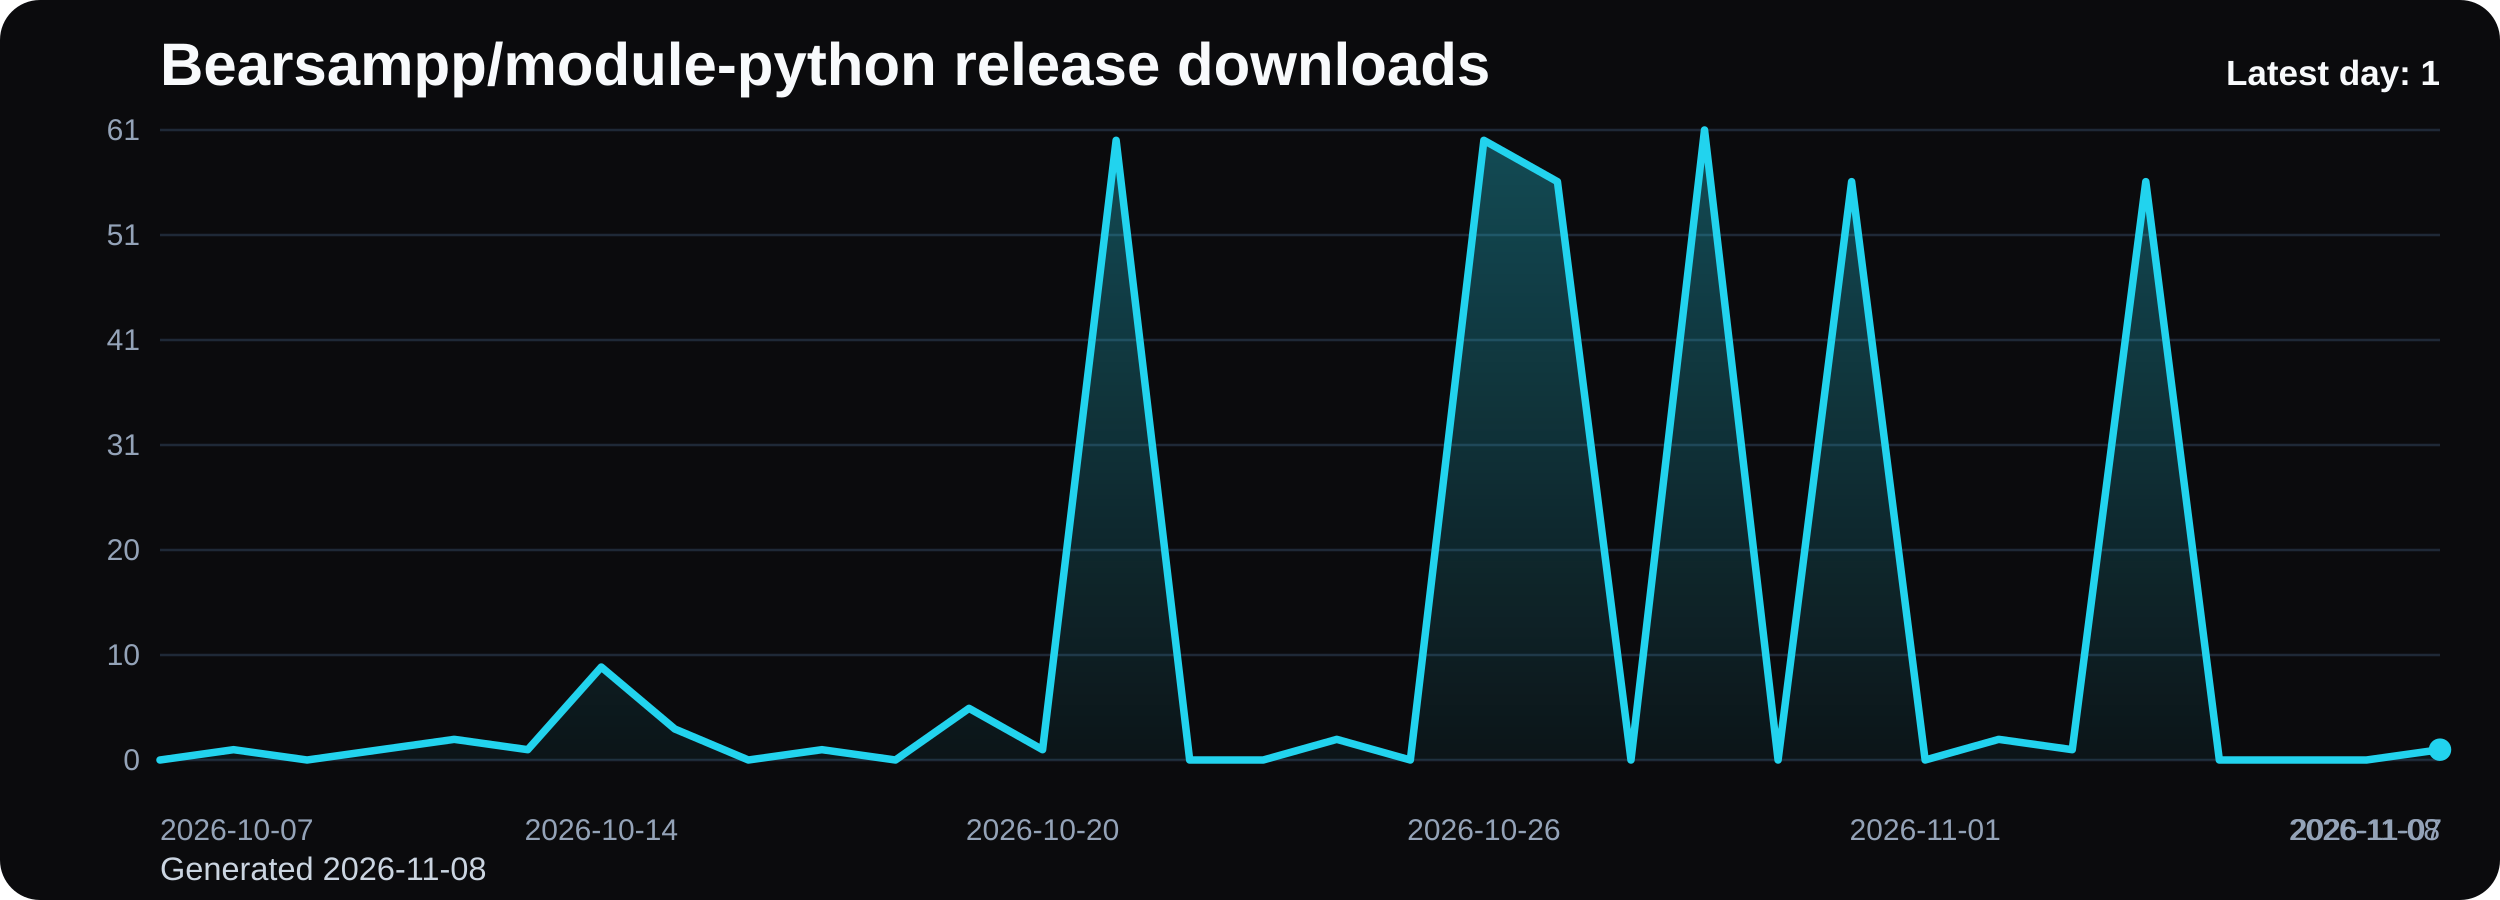
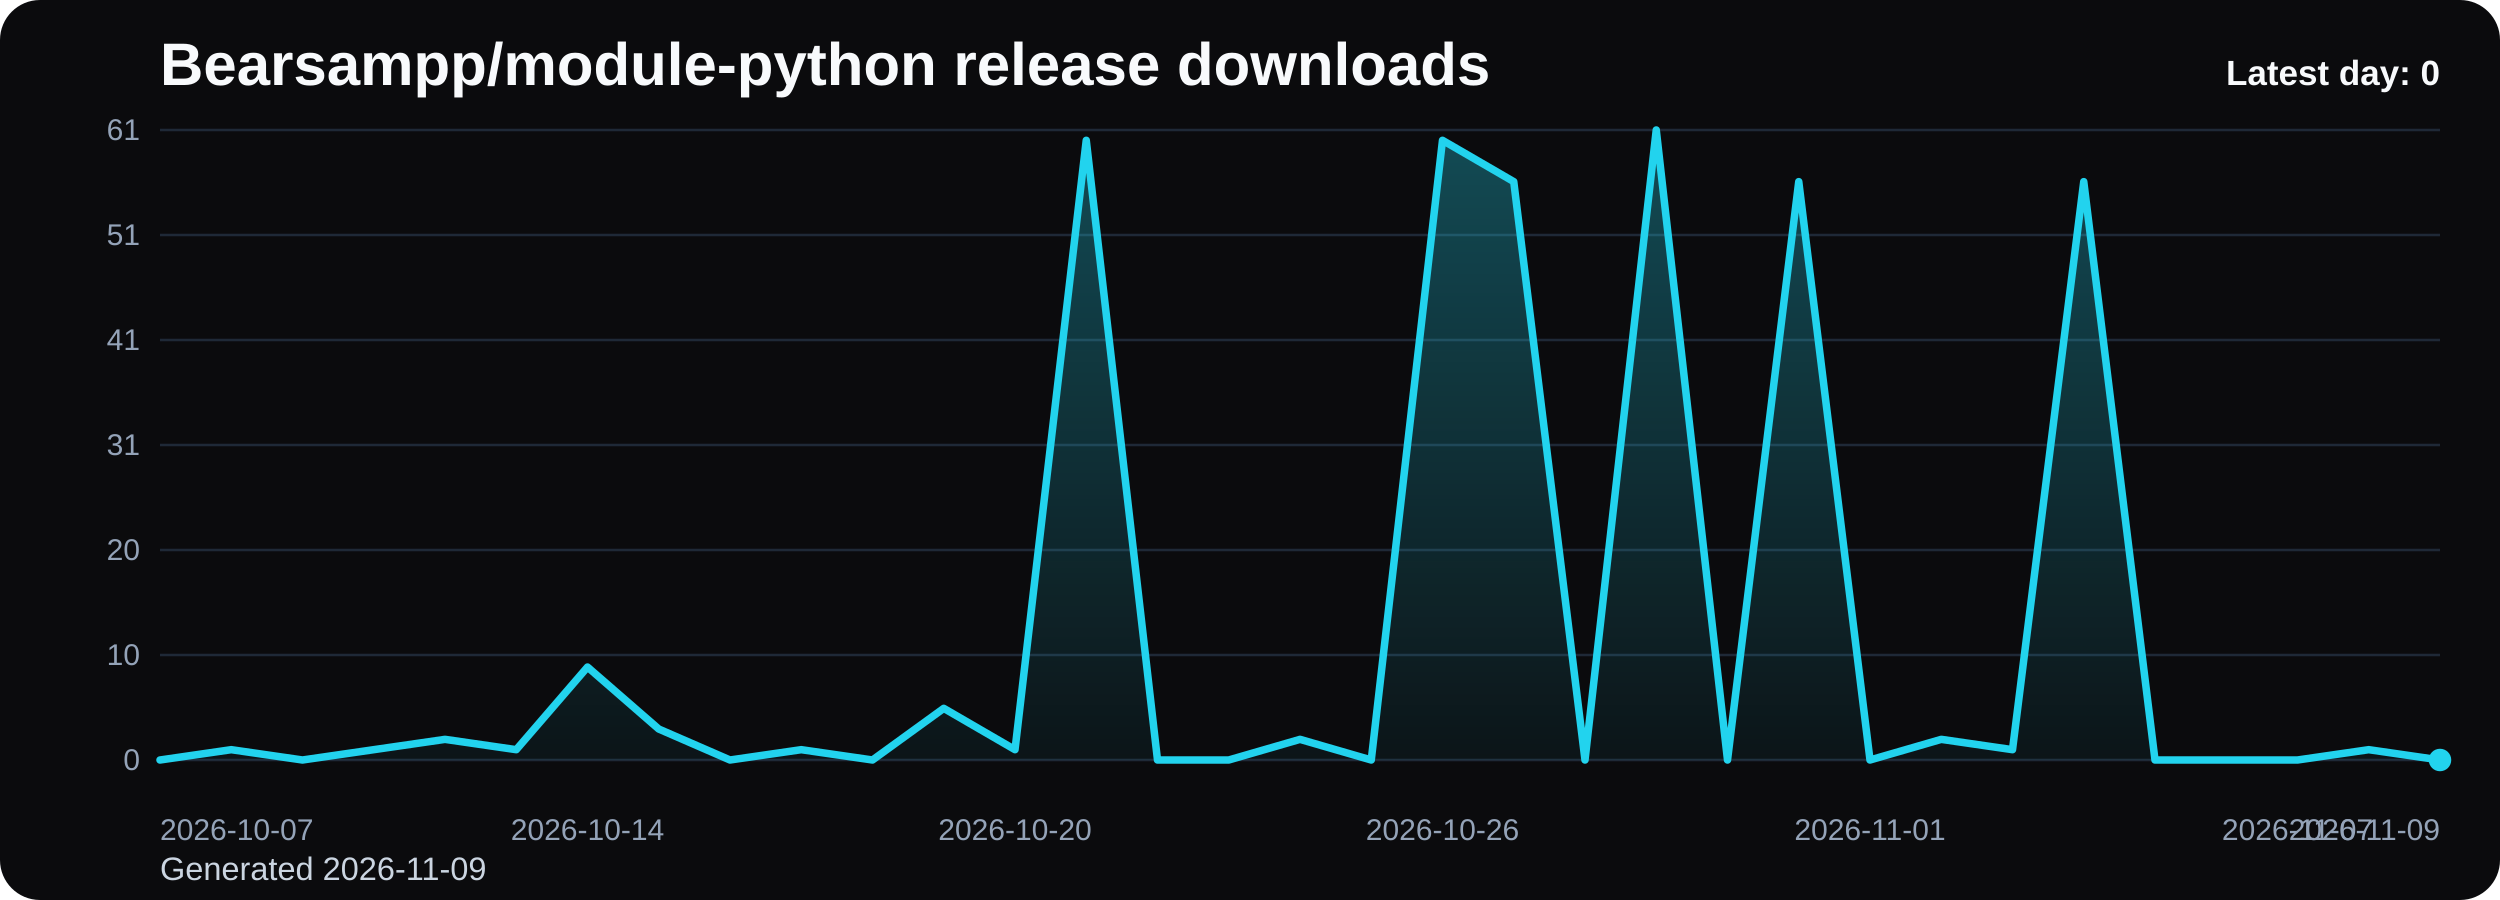
<svg xmlns="http://www.w3.org/2000/svg" viewBox="0 0 1000 360" role="img" aria-label="Bearsampp/module-python release downloads chart">
  <defs>
    <linearGradient id="fill-daily-black" x1="0" y1="0" x2="0" y2="1">
      <stop offset="0%" stop-color="#22d3ee" stop-opacity="0.32" />
      <stop offset="100%" stop-color="#22d3ee" stop-opacity="0.05" />
    </linearGradient>
    <style>
      .bg { fill: #0b0b0d; }
      .title { font: 700 24px Arial, sans-serif; fill: #f8fafc; }
      .sub { font: 400 13px Arial, sans-serif; fill: #cbd5e1; }
      .grid { stroke: #1f2937; stroke-width: 1; }
      .axis { font: 400 12px Arial, sans-serif; fill: #94a3b8; }
      .line { fill: none; stroke: #22d3ee; stroke-width: 3; stroke-linecap: round; stroke-linejoin: round; }
      .dot { fill: #22d3ee; }
      .value { font: 600 11px Arial, sans-serif; fill: #cbd5e1; }
      .latest { font: 700 14px Arial, sans-serif; fill: #f8fafc; }
    </style>
  </defs>
  <rect class="bg" x="0" y="0" width="1000" height="360" rx="16" />
  <text class="title" x="64" y="34">Bearsampp/module-python release downloads</text>
-   <text class="sub" x="64" y="352">Generated 2026-11-08</text>
+   <text class="sub" x="64" y="352">Generated 2026-11-09</text>
  <line x1="64" y1="52.00" x2="976" y2="52.00" class="grid" />
  <text x="56" y="56.00" text-anchor="end" class="axis">61</text>
  <line x1="64" y1="94.00" x2="976" y2="94.00" class="grid" />
  <text x="56" y="98.00" text-anchor="end" class="axis">51</text>
  <line x1="64" y1="136.00" x2="976" y2="136.00" class="grid" />
  <text x="56" y="140.00" text-anchor="end" class="axis">41</text>
  <line x1="64" y1="178.00" x2="976" y2="178.00" class="grid" />
  <text x="56" y="182.00" text-anchor="end" class="axis">31</text>
  <line x1="64" y1="220.00" x2="976" y2="220.00" class="grid" />
  <text x="56" y="224.00" text-anchor="end" class="axis">20</text>
  <line x1="64" y1="262.00" x2="976" y2="262.00" class="grid" />
  <text x="56" y="266.00" text-anchor="end" class="axis">10</text>
  <line x1="64" y1="304.00" x2="976" y2="304.00" class="grid" />
  <text x="56" y="308.00" text-anchor="end" class="axis">0</text>
-   <path d="M 64.00 304 L 64.00 304.00 L 93.42 299.87 L 122.84 304.00 L 152.26 299.87 L 181.68 295.74 L 211.10 299.87 L 240.52 266.82 L 269.94 291.61 L 299.35 304.00 L 328.77 299.87 L 358.19 304.00 L 387.61 283.34 L 417.03 299.87 L 446.45 56.13 L 475.87 304.00 L 505.29 304.00 L 534.71 295.74 L 564.13 304.00 L 593.55 56.13 L 622.97 72.66 L 652.39 304.00 L 681.81 52.00 L 711.23 304.00 L 740.65 72.66 L 770.06 304.00 L 799.48 295.74 L 828.90 299.87 L 858.32 72.66 L 887.74 304.00 L 917.16 304.00 L 946.58 304.00 L 976.00 299.87 L 976.00 304 Z" fill="url(#fill-daily-black)" />
-   <polyline class="line" points="64.00,304.00 93.42,299.87 122.84,304.00 152.26,299.87 181.68,295.74 211.10,299.87 240.52,266.82 269.94,291.61 299.35,304.00 328.77,299.87 358.19,304.00 387.61,283.34 417.03,299.87 446.45,56.13 475.87,304.00 505.29,304.00 534.71,295.74 564.13,304.00 593.55,56.13 622.97,72.66 652.39,304.00 681.81,52.00 711.23,304.00 740.65,72.66 770.06,304.00 799.48,295.74 828.90,299.87 858.32,72.66 887.74,304.00 917.16,304.00 946.58,304.00 976.00,299.87" />
-   <circle class="dot" cx="976.00" cy="299.87" r="4.5" />
+   <path d="M 64.00 304 L 64.00 304.00 L 92.50 299.87 L 121.00 304.00 L 149.50 299.87 L 178.00 295.74 L 206.50 299.87 L 235.00 266.82 L 263.50 291.61 L 292.00 304.00 L 320.50 299.87 L 349.00 304.00 L 377.50 283.34 L 406.00 299.87 L 434.50 56.13 L 463.00 304.00 L 491.50 304.00 L 520.00 295.74 L 548.50 304.00 L 577.00 56.13 L 605.50 72.66 L 634.00 304.00 L 662.50 52.00 L 691.00 304.00 L 719.50 72.66 L 748.00 304.00 L 776.50 295.74 L 805.00 299.87 L 833.50 72.66 L 862.00 304.00 L 890.50 304.00 L 919.00 304.00 L 947.50 299.87 L 976.00 304.00 L 976.00 304 Z" fill="url(#fill-daily-black)" />
+   <polyline class="line" points="64.00,304.00 92.50,299.87 121.00,304.00 149.50,299.87 178.00,295.74 206.50,299.87 235.00,266.82 263.50,291.61 292.00,304.00 320.50,299.87 349.00,304.00 377.50,283.34 406.00,299.87 434.50,56.13 463.00,304.00 491.50,304.00 520.00,295.74 548.50,304.00 577.00,56.13 605.50,72.66 634.00,304.00 662.50,52.00 691.00,304.00 719.50,72.66 748.00,304.00 776.50,295.74 805.00,299.87 833.50,72.66 862.00,304.00 890.50,304.00 919.00,304.00 947.50,299.87 976.00,304.00" />
+   <circle class="dot" cx="976.00" cy="304.00" r="4.5" />
  <text class="axis" x="64.00" y="336" text-anchor="start">2026-10-07</text>
-   <text class="axis" x="240.52" y="336" text-anchor="middle">2026-10-14</text>
-   <text class="axis" x="417.03" y="336" text-anchor="middle">2026-10-20</text>
-   <text class="axis" x="593.55" y="336" text-anchor="middle">2026-10-26</text>
-   <text class="axis" x="770.06" y="336" text-anchor="middle">2026-11-01</text>
-   <text class="axis" x="946.58" y="336" text-anchor="middle">2026-11-07</text>
-   <text class="axis" x="976.00" y="336" text-anchor="end">2026-11-08</text>
-   <text class="latest" x="976" y="34" text-anchor="end">Latest day: 1</text>
+   <text class="axis" x="235.00" y="336" text-anchor="middle">2026-10-14</text>
+   <text class="axis" x="406.00" y="336" text-anchor="middle">2026-10-20</text>
+   <text class="axis" x="577.00" y="336" text-anchor="middle">2026-10-26</text>
+   <text class="axis" x="748.00" y="336" text-anchor="middle">2026-11-01</text>
+   <text class="axis" x="919.00" y="336" text-anchor="middle">2026-11-07</text>
+   <text class="axis" x="976.00" y="336" text-anchor="end">2026-11-09</text>
+   <text class="latest" x="976" y="34" text-anchor="end">Latest day: 0</text>
</svg>
